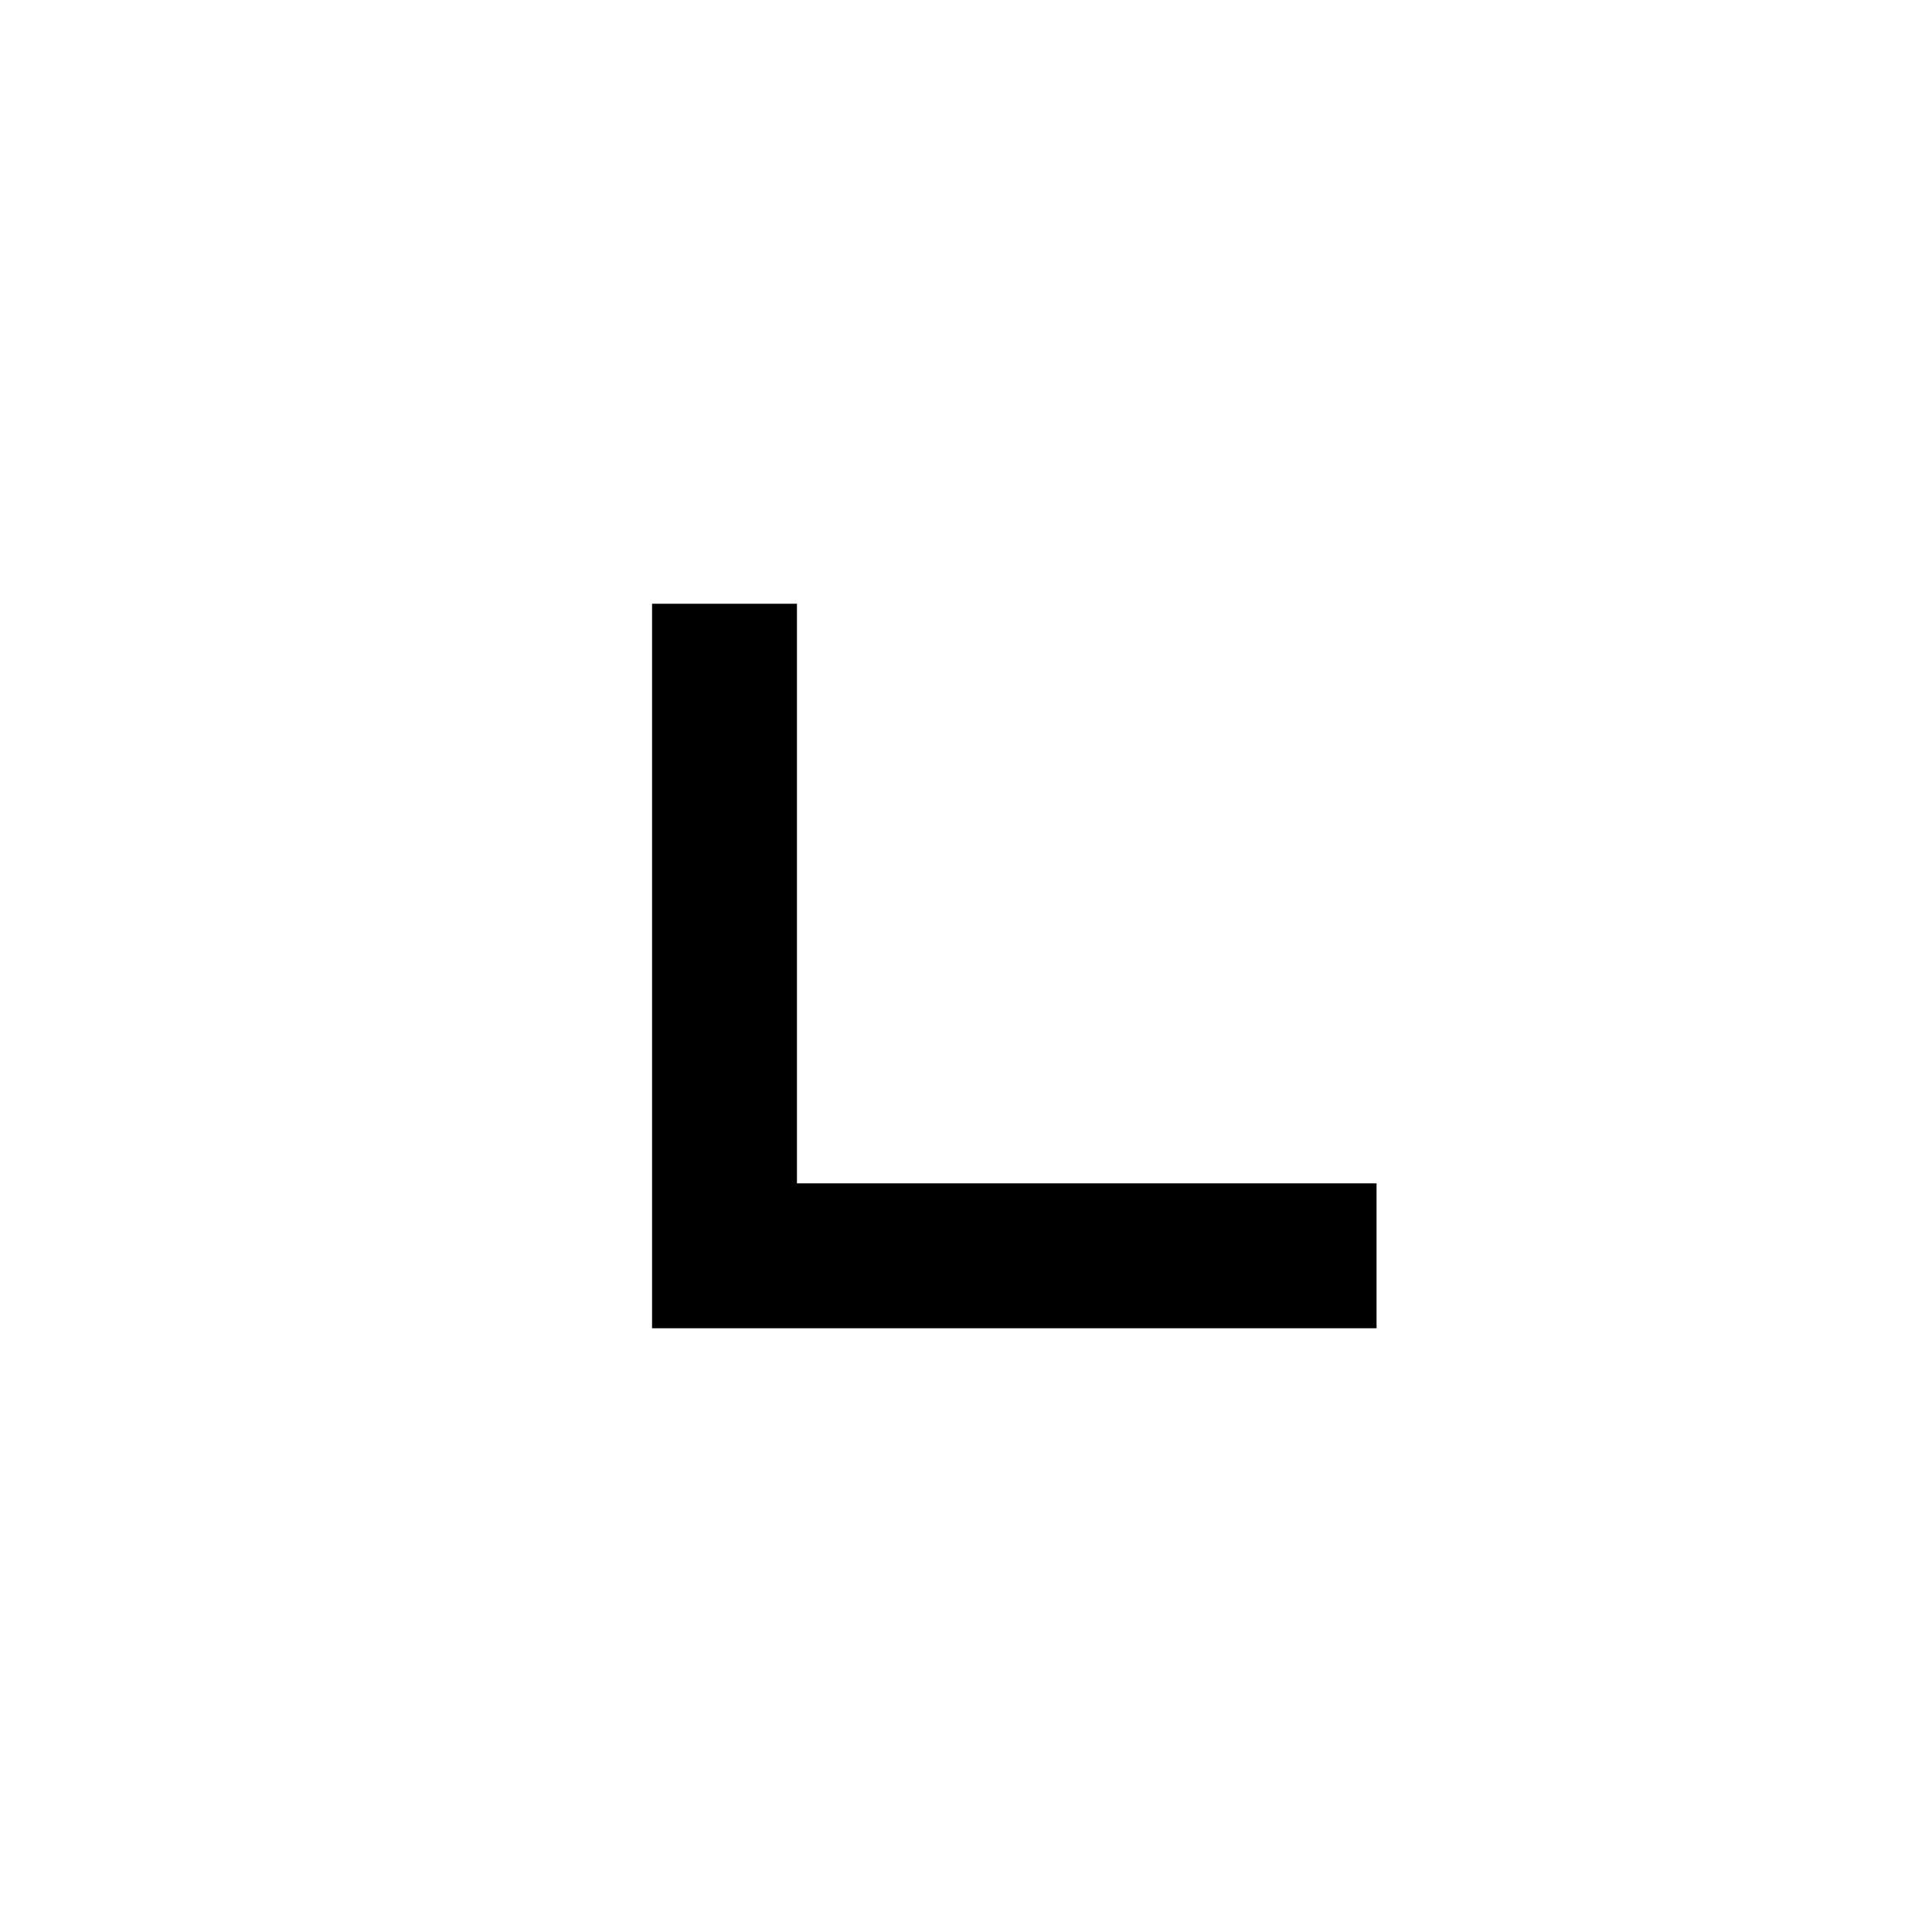
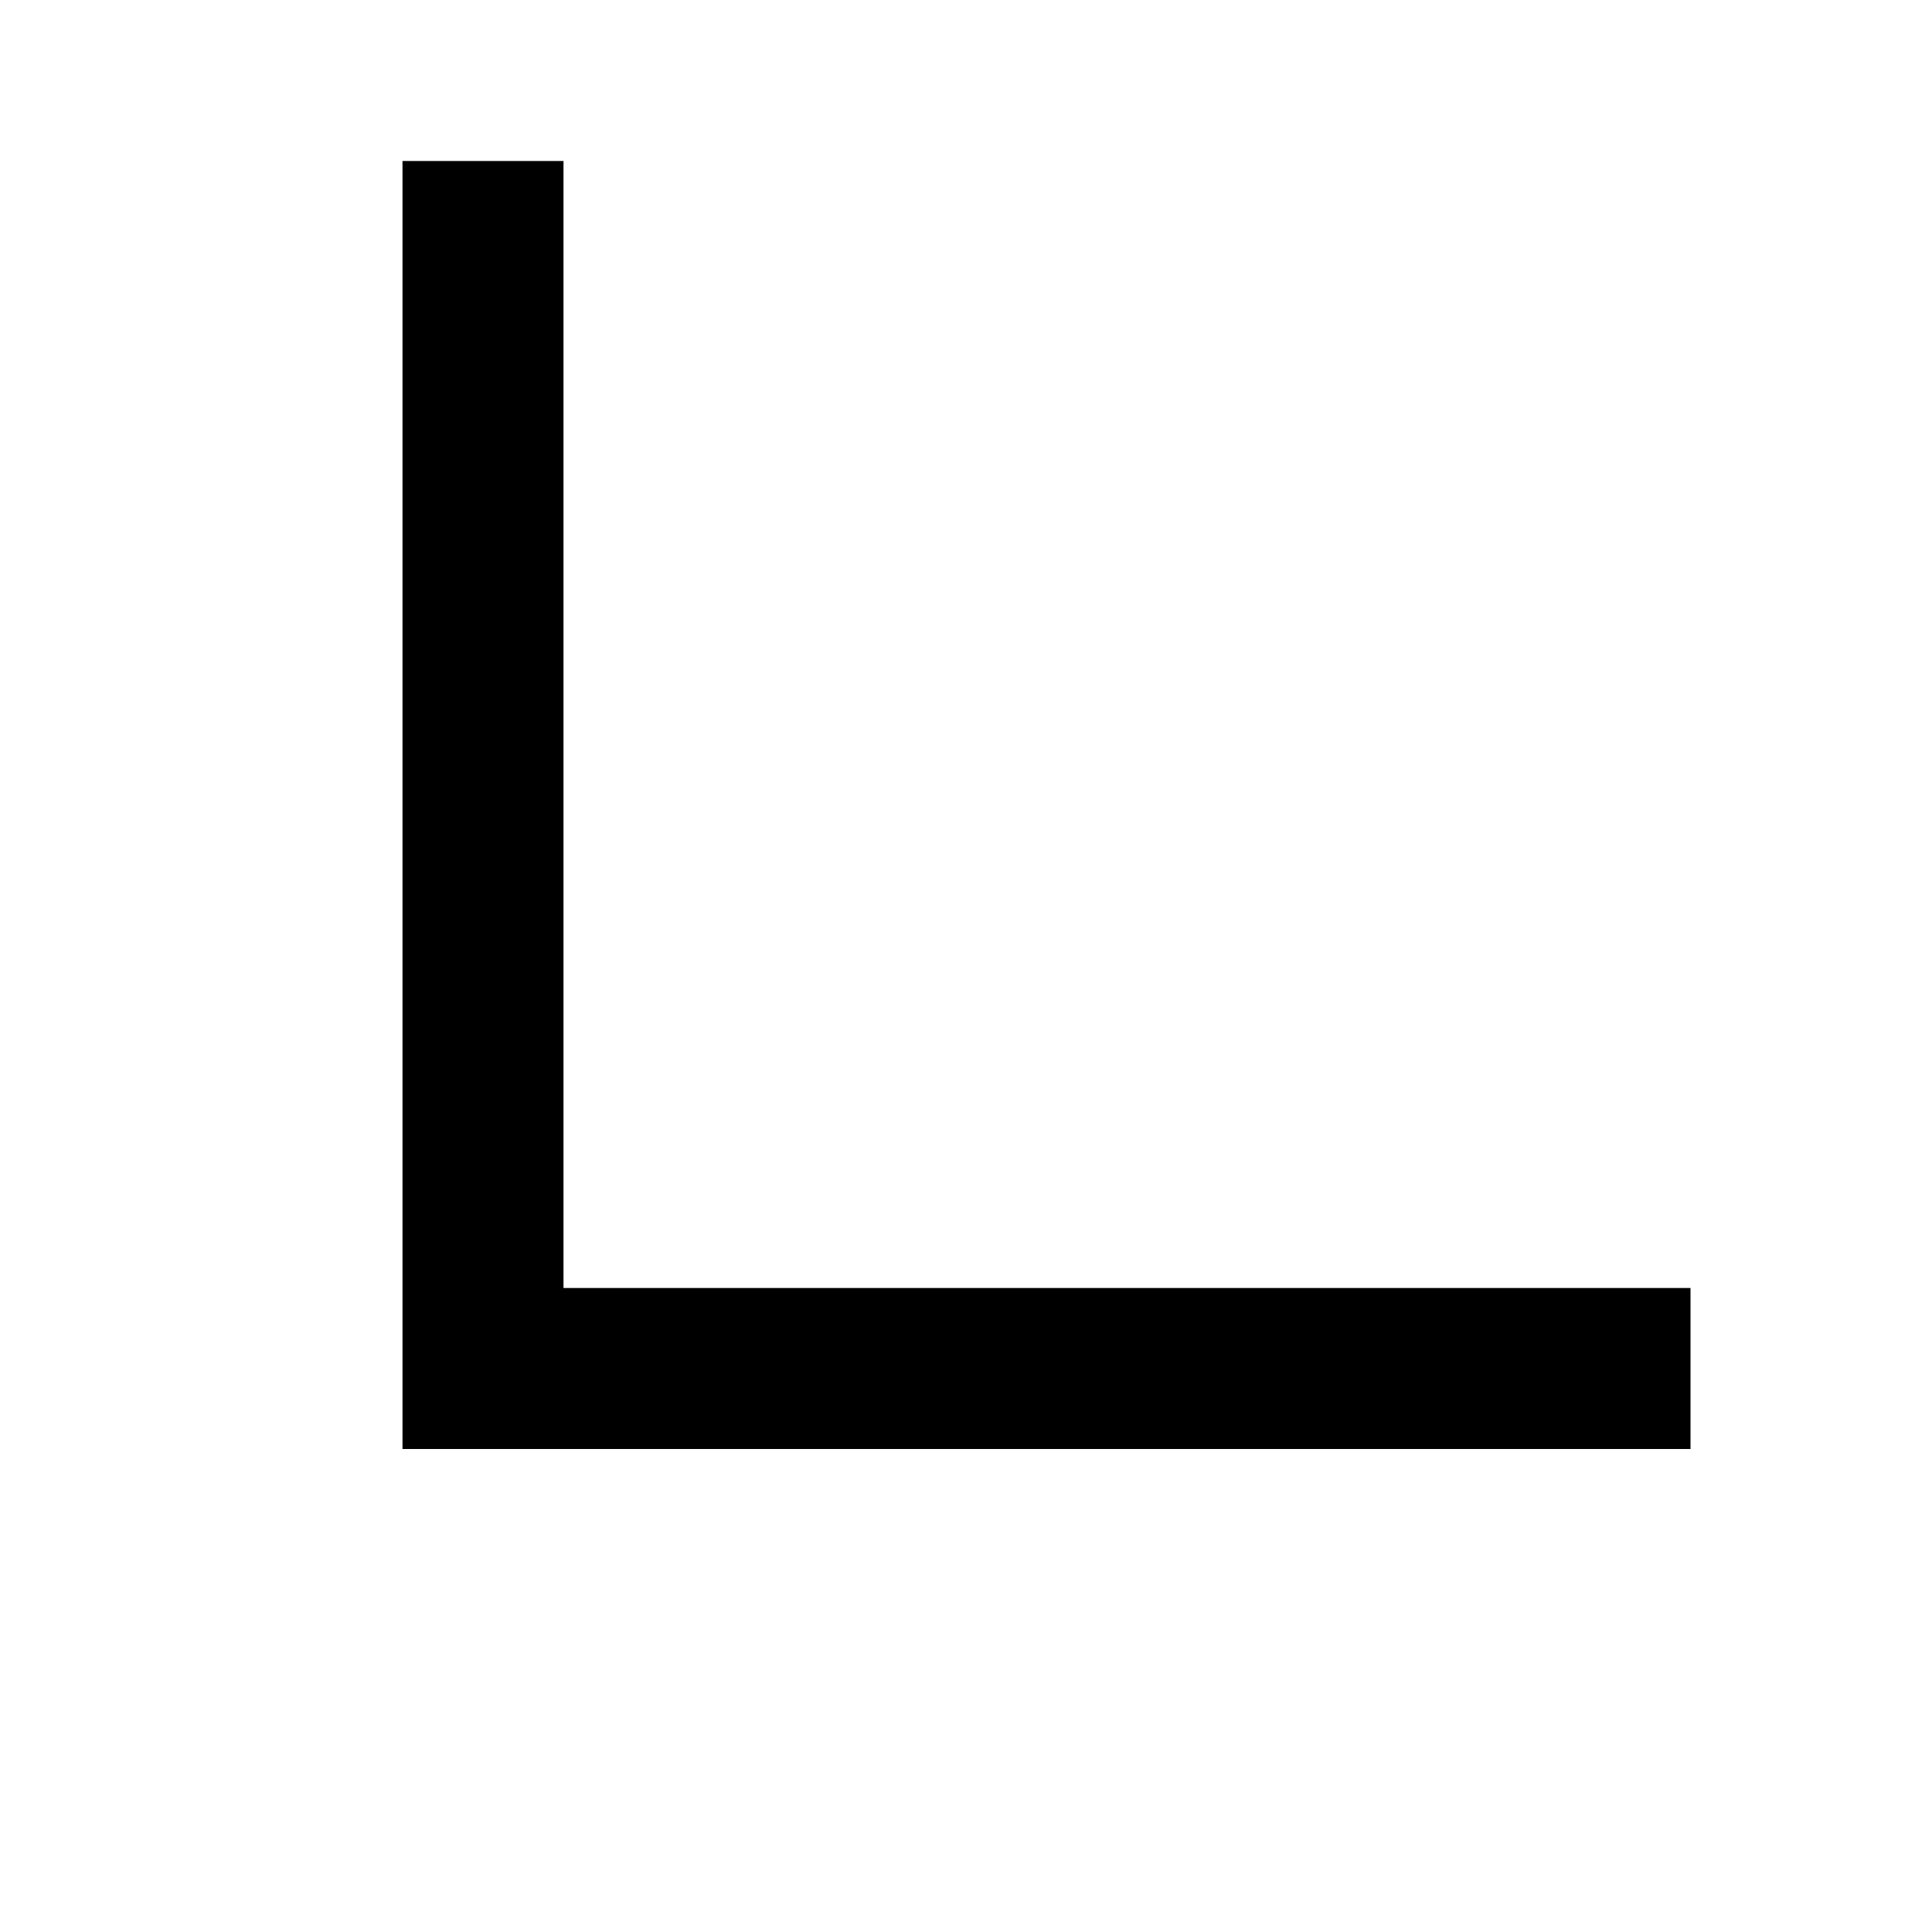
- <svg xmlns="http://www.w3.org/2000/svg" width="80" height="80" viewBox="0 0 80 80">
-   <path d="M27 25h6v30h-6zm0 24h30v6H27z" />
+ <svg xmlns="http://www.w3.org/2000/svg" width="24" height="24" viewBox="0 0 24 24">
+   <path fill="none" fill-rule="evenodd" stroke="#000" stroke-width="2" d="M6 2v15h15" />
</svg>
